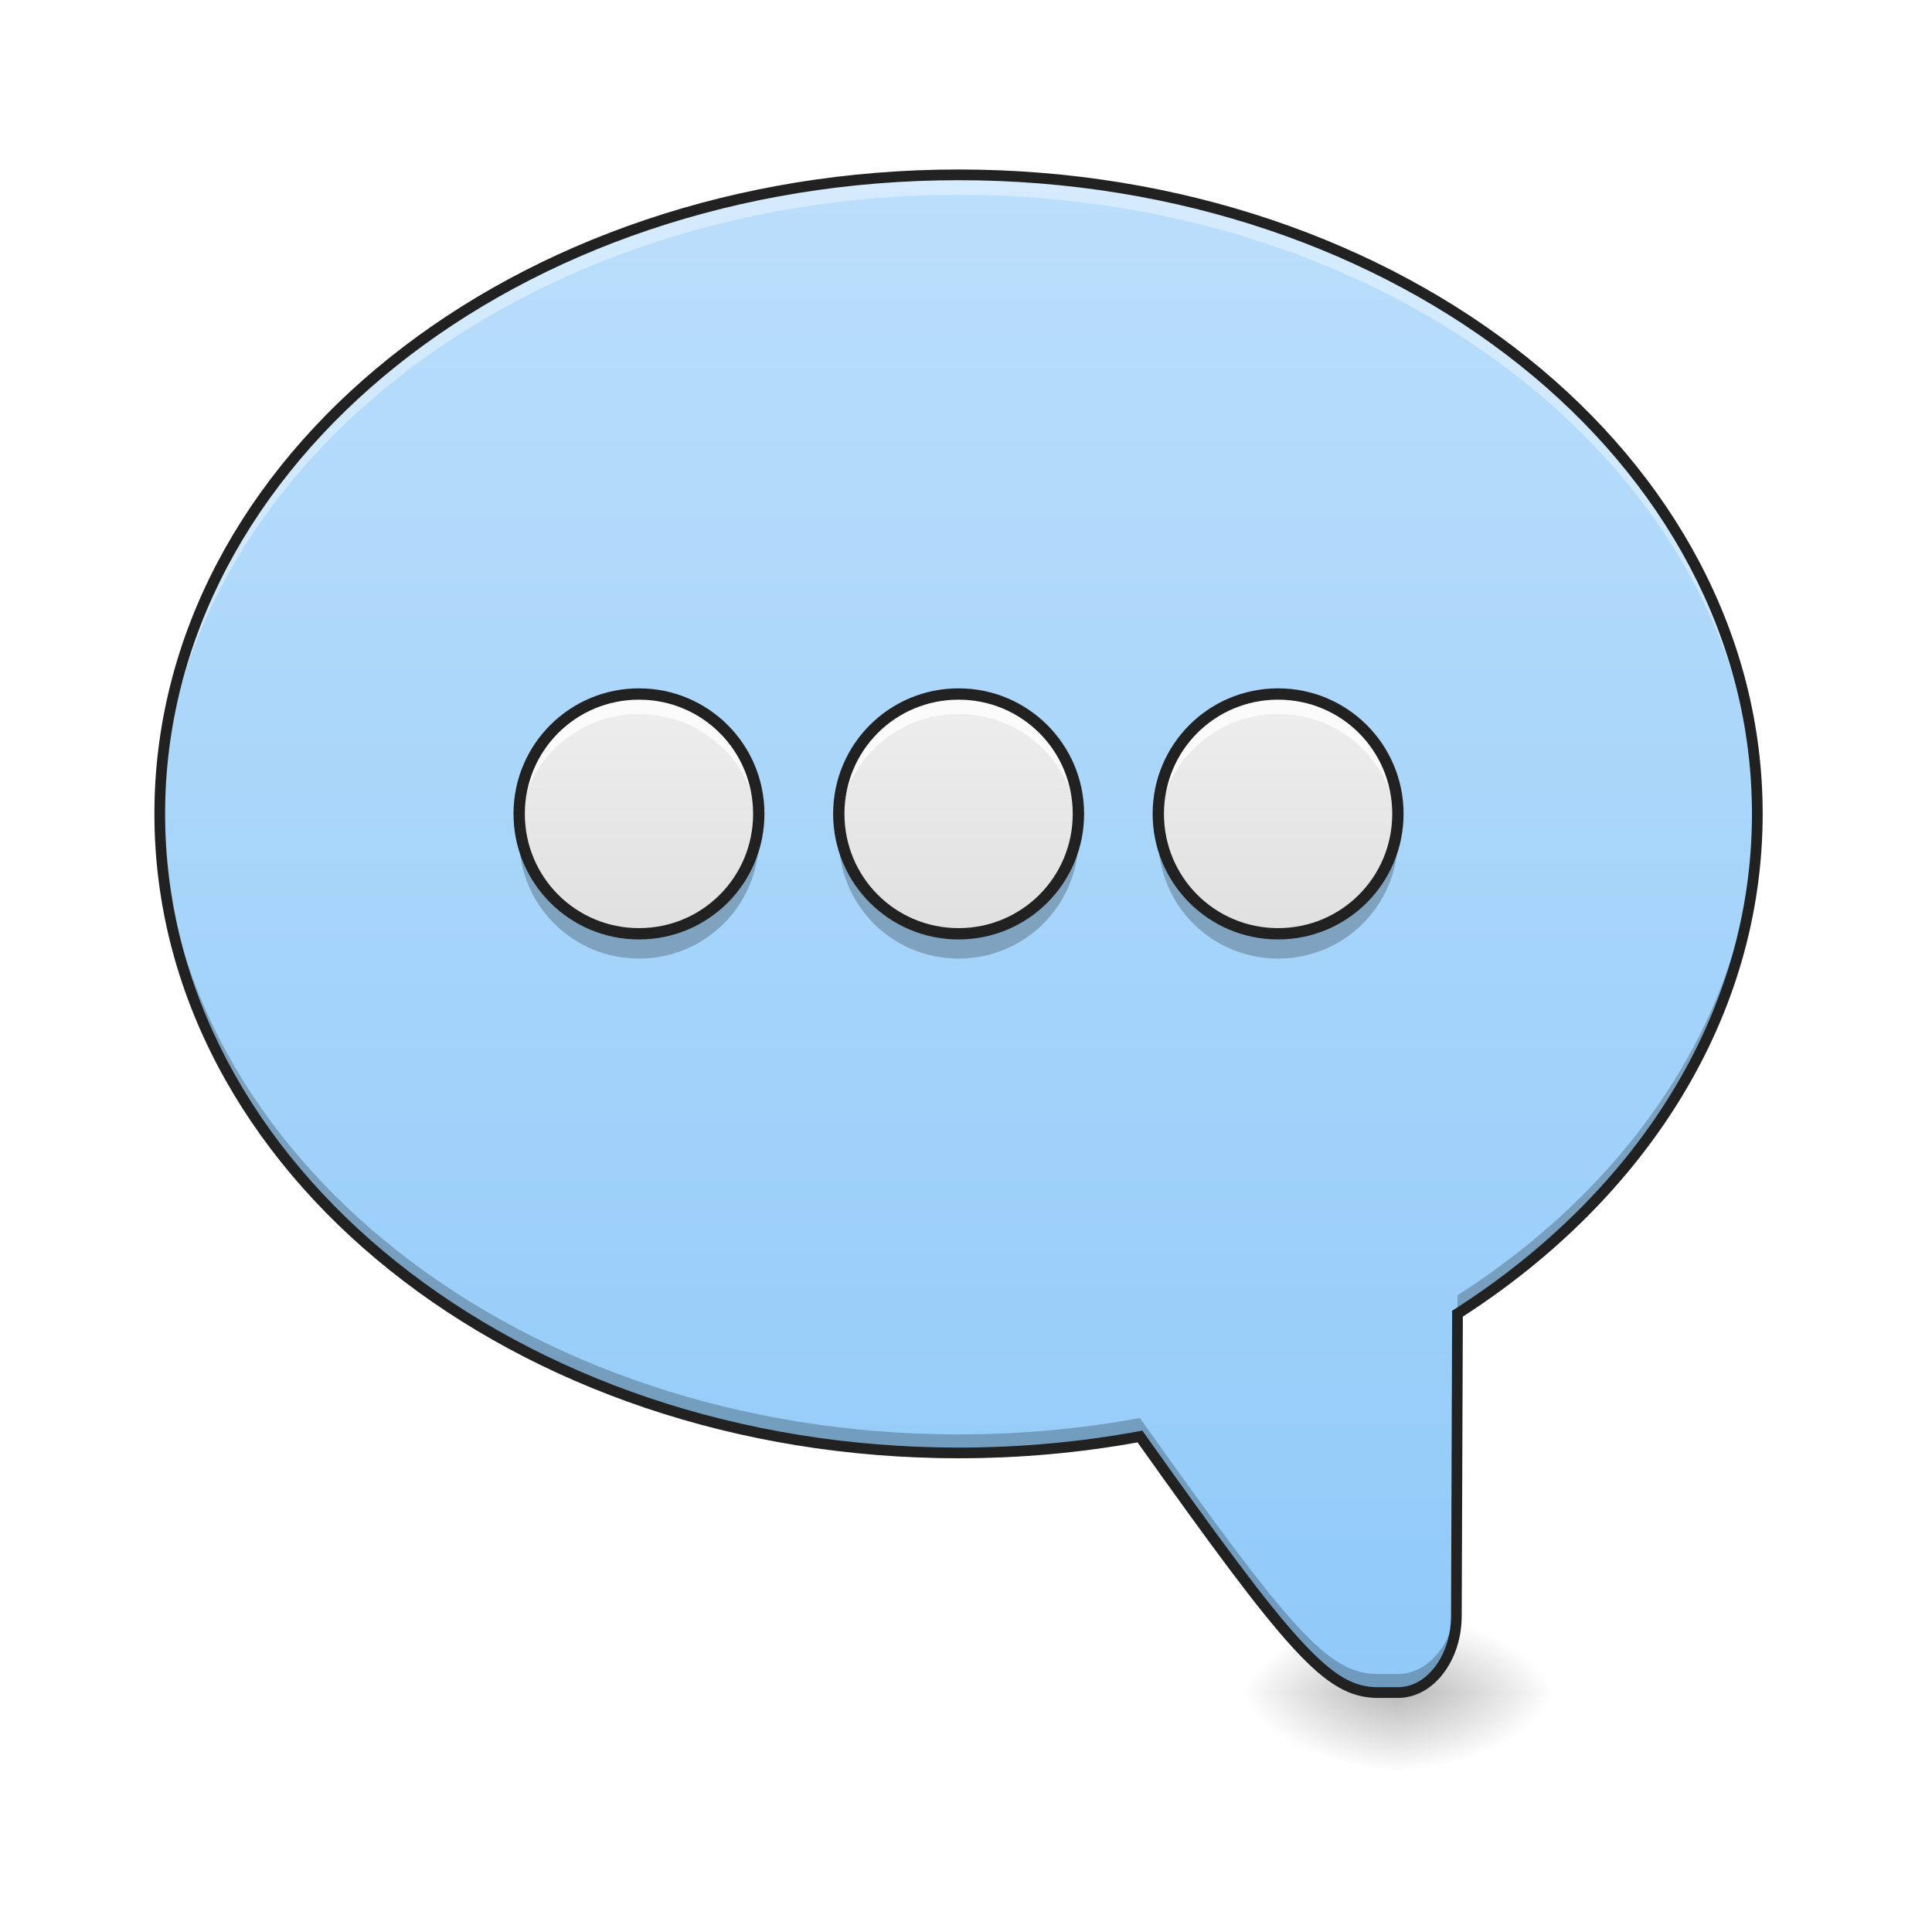
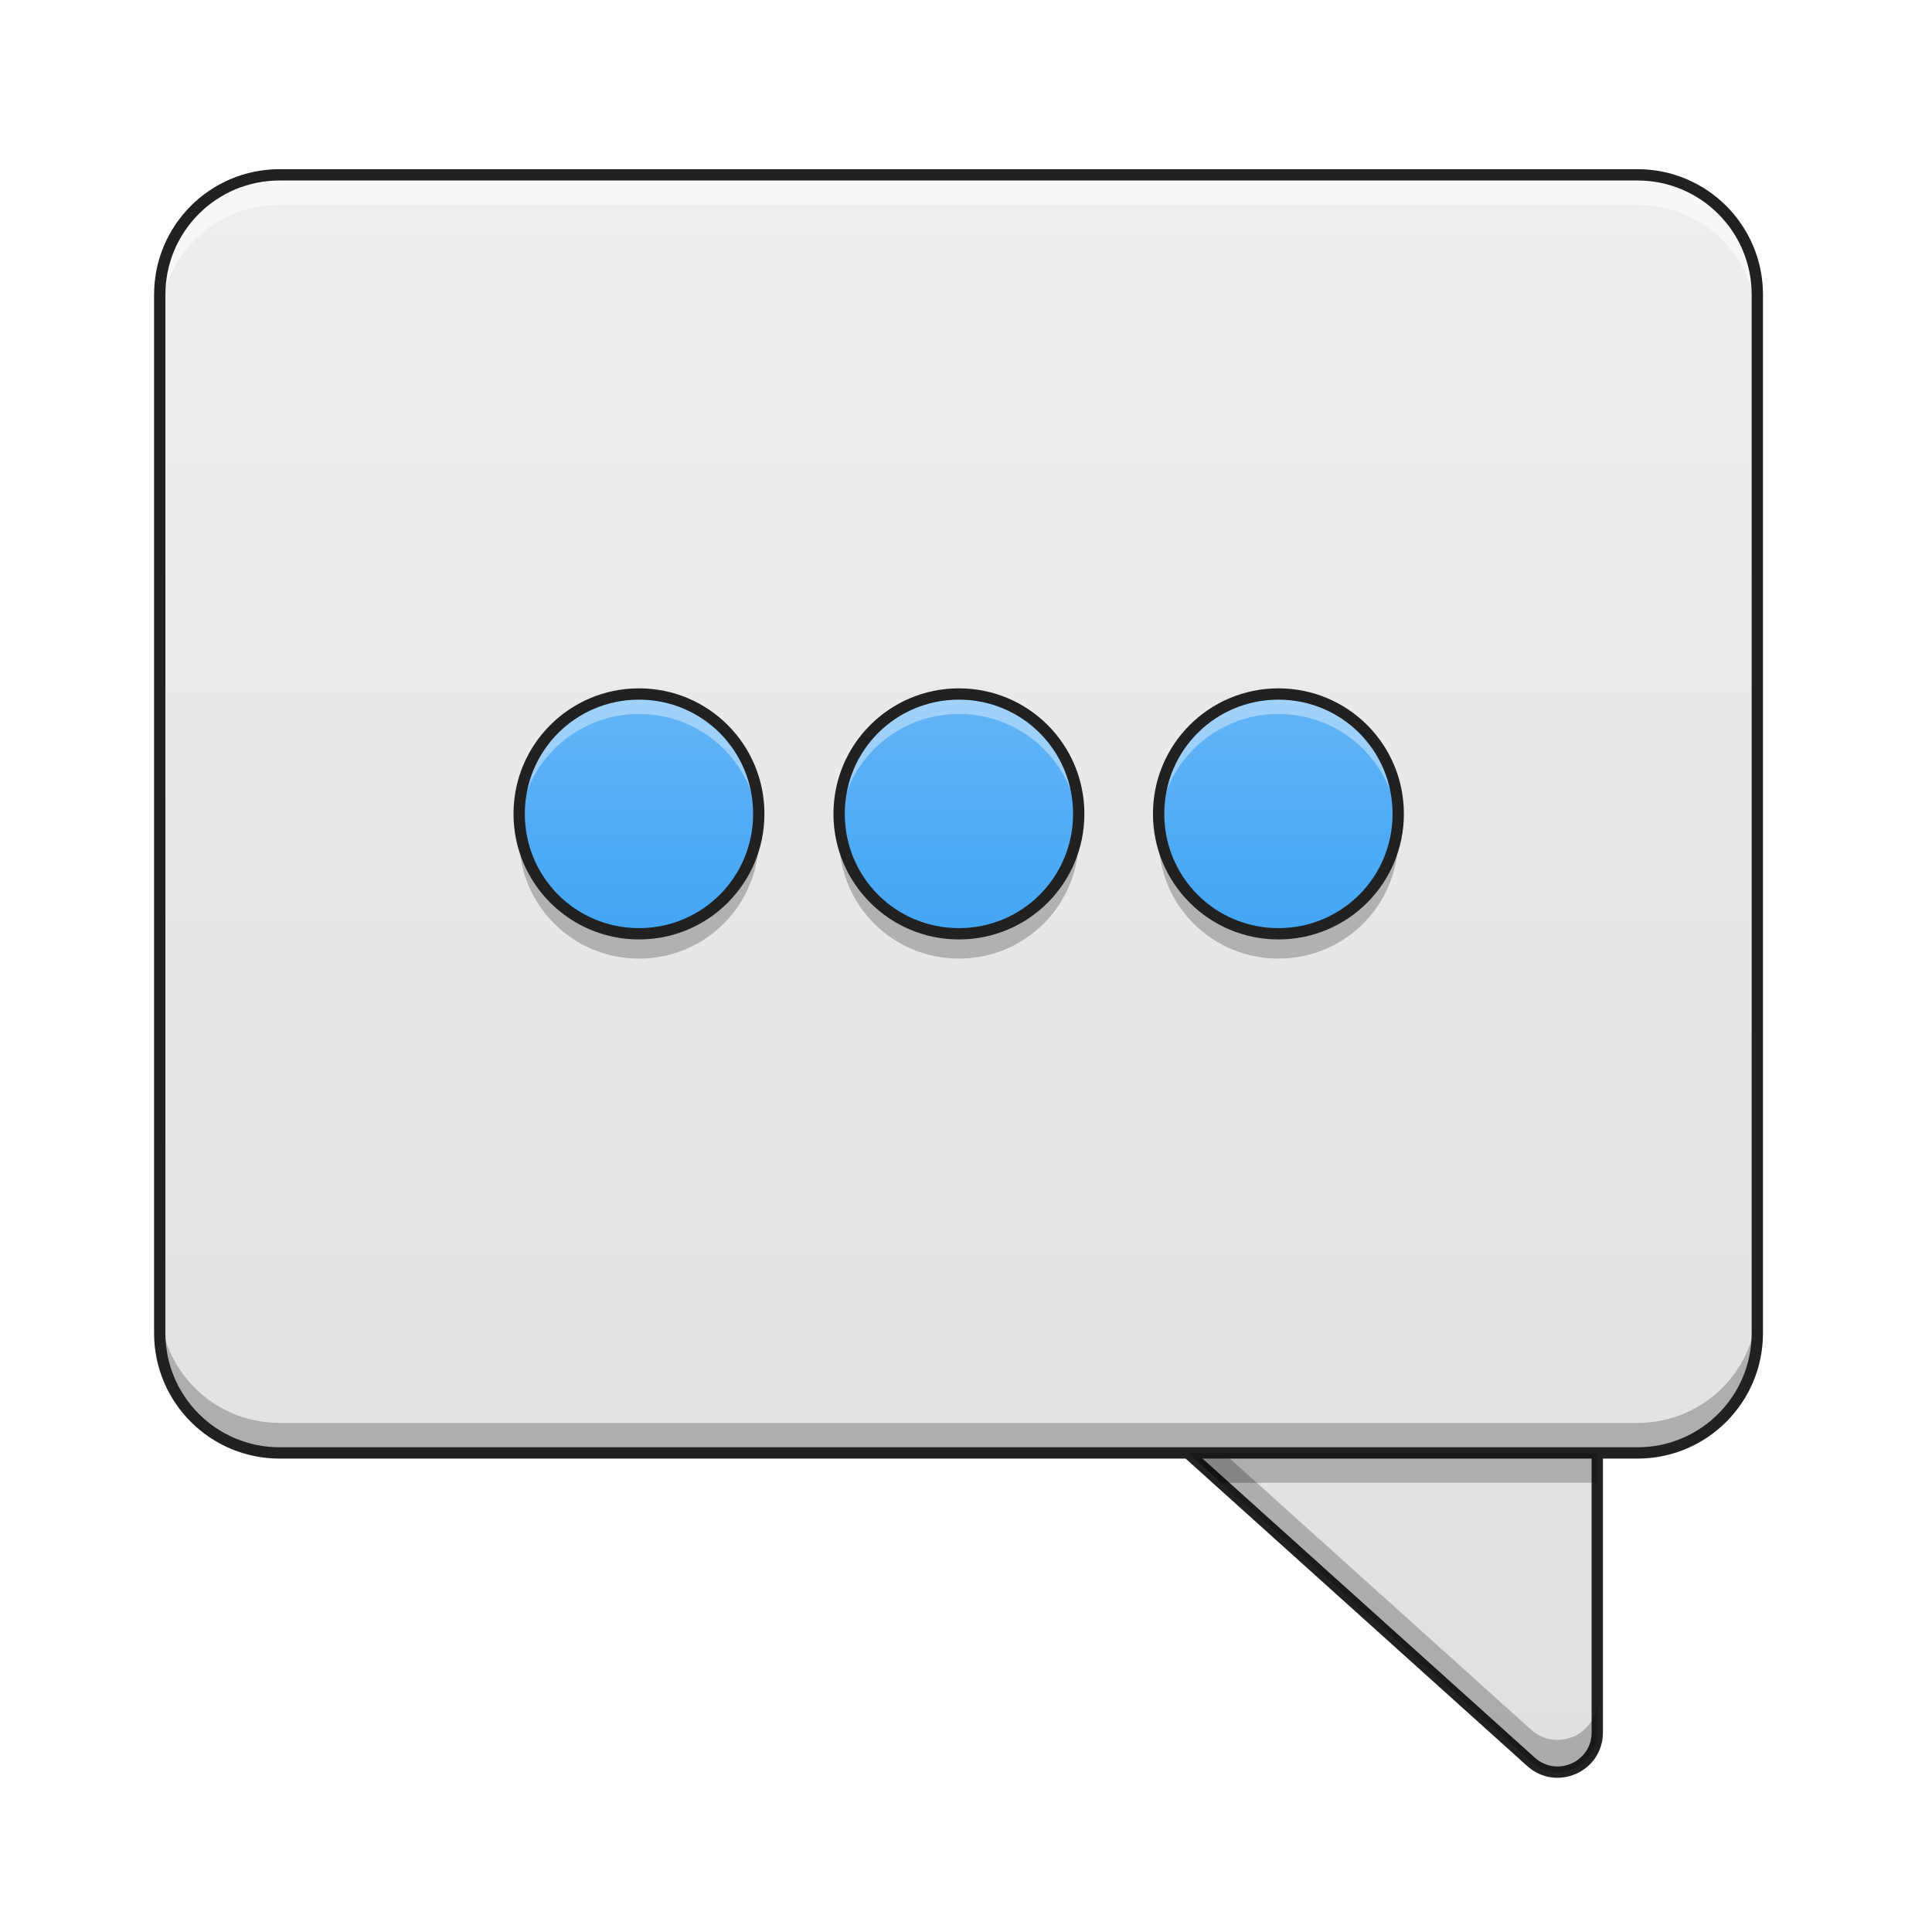
<svg xmlns="http://www.w3.org/2000/svg" width="48pt" height="48pt" viewBox="0 0 48 48" version="1.1">
  <defs>
-     <radialGradient id="radial0" gradientUnits="userSpaceOnUse" cx="450.909" cy="189.579" fx="450.909" fy="189.579" r="21.167" gradientTransform="matrix(-0.000000261256,-0.117199,0.210958,-0.000000152308,-4.767085,95.393)">
-       <stop offset="0" style="stop-color:rgb(0%,0%,0%);stop-opacity:0.314;" />
-       <stop offset="0.222" style="stop-color:rgb(0%,0%,0%);stop-opacity:0.275;" />
-       <stop offset="1" style="stop-color:rgb(0%,0%,0%);stop-opacity:0;" />
-     </radialGradient>
-     <radialGradient id="radial1" gradientUnits="userSpaceOnUse" cx="450.909" cy="189.579" fx="450.909" fy="189.579" r="21.167" gradientTransform="matrix(0.000000261256,0.117199,-0.210958,0.000000152308,74.22685,-11.29122)">
-       <stop offset="0" style="stop-color:rgb(0%,0%,0%);stop-opacity:0.314;" />
-       <stop offset="0.222" style="stop-color:rgb(0%,0%,0%);stop-opacity:0.275;" />
-       <stop offset="1" style="stop-color:rgb(0%,0%,0%);stop-opacity:0;" />
-     </radialGradient>
-     <radialGradient id="radial2" gradientUnits="userSpaceOnUse" cx="450.909" cy="189.579" fx="450.909" fy="189.579" r="21.167" gradientTransform="matrix(0.000000261256,-0.117199,-0.210958,-0.000000152308,74.22685,95.393)">
-       <stop offset="0" style="stop-color:rgb(0%,0%,0%);stop-opacity:0.314;" />
-       <stop offset="0.222" style="stop-color:rgb(0%,0%,0%);stop-opacity:0.275;" />
-       <stop offset="1" style="stop-color:rgb(0%,0%,0%);stop-opacity:0;" />
-     </radialGradient>
-     <radialGradient id="radial3" gradientUnits="userSpaceOnUse" cx="450.909" cy="189.579" fx="450.909" fy="189.579" r="21.167" gradientTransform="matrix(-0.000000261256,0.117199,0.210958,0.000000152308,-4.767083,-11.29122)">
-       <stop offset="0" style="stop-color:rgb(0%,0%,0%);stop-opacity:0.314;" />
-       <stop offset="0.222" style="stop-color:rgb(0%,0%,0%);stop-opacity:0.275;" />
-       <stop offset="1" style="stop-color:rgb(0%,0%,0%);stop-opacity:0;" />
-     </radialGradient>
-     <linearGradient id="linear0" gradientUnits="userSpaceOnUse" x1="880" y1="1695.118" x2="880" y2="175.118" gradientTransform="matrix(-0.0248071,0,0,0.0248071,47.62955,0.00000000000000282)">
-       <stop offset="0" style="stop-color:rgb(56.471%,79.216%,97.647%);stop-opacity:1;" />
-       <stop offset="1" style="stop-color:rgb(73.333%,87.059%,98.431%);stop-opacity:1;" />
-     </linearGradient>
-     <linearGradient id="linear1" gradientUnits="userSpaceOnUse" x1="190.5" y1="32.417" x2="190.5" y2="-31.083" gradientTransform="matrix(0.093759,0,0,0.093759,-1.984565,20.15817)">
+     <linearGradient id="linear0" gradientUnits="userSpaceOnUse" x1="370.417" y1="254.667" x2="370.417" y2="-168.667" gradientTransform="matrix(1,0,0,1,0,0)">
      <stop offset="0" style="stop-color:rgb(87.843%,87.843%,87.843%);stop-opacity:1;" />
      <stop offset="1" style="stop-color:rgb(93.333%,93.333%,93.333%);stop-opacity:1;" />
    </linearGradient>
-     <linearGradient id="linear2" gradientUnits="userSpaceOnUse" x1="190.5" y1="32.417" x2="190.5" y2="-31.083" gradientTransform="matrix(0.093759,0,0,0.093759,5.953693,20.15817)">
+     <linearGradient id="linear1" gradientUnits="userSpaceOnUse" x1="254" y1="254.667" x2="254" y2="-168.667" gradientTransform="matrix(0.093759,0,0,0.093759,0,20.15817)">
      <stop offset="0" style="stop-color:rgb(87.843%,87.843%,87.843%);stop-opacity:1;" />
      <stop offset="1" style="stop-color:rgb(93.333%,93.333%,93.333%);stop-opacity:1;" />
    </linearGradient>
-     <linearGradient id="linear3" gradientUnits="userSpaceOnUse" x1="190.5" y1="32.417" x2="190.5" y2="-31.083" gradientTransform="matrix(0.093759,0,0,0.093759,13.89195,20.15817)">
-       <stop offset="0" style="stop-color:rgb(87.843%,87.843%,87.843%);stop-opacity:1;" />
-       <stop offset="1" style="stop-color:rgb(93.333%,93.333%,93.333%);stop-opacity:1;" />
+     <linearGradient id="linear2" gradientUnits="userSpaceOnUse" x1="190.5" y1="32.417" x2="190.5" y2="-31.083" gradientTransform="matrix(0.093759,0,0,0.093759,-1.984565,20.15817)">
+       <stop offset="0" style="stop-color:rgb(25.882%,64.706%,96.078%);stop-opacity:1;" />
+       <stop offset="1" style="stop-color:rgb(39.216%,70.98%,96.471%);stop-opacity:1;" />
+     </linearGradient>
+     <linearGradient id="linear3" gradientUnits="userSpaceOnUse" x1="190.5" y1="32.417" x2="190.5" y2="-31.083" gradientTransform="matrix(0.093759,0,0,0.093759,5.963965,20.15817)">
+       <stop offset="0" style="stop-color:rgb(25.882%,64.706%,96.078%);stop-opacity:1;" />
+       <stop offset="1" style="stop-color:rgb(39.216%,70.98%,96.471%);stop-opacity:1;" />
+     </linearGradient>
+     <linearGradient id="linear4" gradientUnits="userSpaceOnUse" x1="190.5" y1="32.417" x2="190.5" y2="-31.083" gradientTransform="matrix(0.093759,0,0,0.093759,13.90222,20.15817)">
+       <stop offset="0" style="stop-color:rgb(25.882%,64.706%,96.078%);stop-opacity:1;" />
+       <stop offset="1" style="stop-color:rgb(39.216%,70.98%,96.471%);stop-opacity:1;" />
    </linearGradient>
  </defs>
  <g id="surface1">
-     <path style=" stroke:none;fill-rule:nonzero;fill:url(#radial0);" d="M 34.73 42.051 L 30.762 42.051 L 30.762 40.066 L 34.73 40.066 Z M 34.73 42.051 " />
-     <path style=" stroke:none;fill-rule:nonzero;fill:url(#radial1);" d="M 34.73 42.051 L 38.699 42.051 L 38.699 44.035 L 34.73 44.035 Z M 34.73 42.051 " />
-     <path style=" stroke:none;fill-rule:nonzero;fill:url(#radial2);" d="M 34.73 42.051 L 38.699 42.051 L 38.699 40.066 L 34.73 40.066 Z M 34.73 42.051 " />
-     <path style=" stroke:none;fill-rule:nonzero;fill:url(#radial3);" d="M 34.73 42.051 L 30.762 42.051 L 30.762 44.035 L 34.73 44.035 Z M 34.73 42.051 " />
-     <path style=" stroke:none;fill-rule:nonzero;fill:url(#linear0);" d="M 23.816 4.344 C 34.809 4.344 43.66 11.426 43.66 20.219 C 43.66 25.258 40.758 29.734 36.211 32.637 L 36.184 40.137 C 36.18 41.199 35.535 42.051 34.73 42.051 L 34.234 42.051 C 32.992 42.051 32.066 40.957 28.32 35.688 C 26.875 35.957 25.367 36.098 23.816 36.098 C 12.82 36.098 3.969 29.016 3.969 20.219 C 3.969 11.426 12.82 4.344 23.816 4.344 Z M 23.816 4.344 " />
-     <path style=" stroke:none;fill-rule:nonzero;fill:rgb(100%,100%,100%);fill-opacity:0.392;" d="M 23.816 4.098 C 34.809 4.098 43.66 11.176 43.66 19.973 C 43.66 20.094 43.656 20.219 43.656 20.34 C 43.406 11.719 34.652 4.84 23.816 4.84 C 12.977 4.84 4.219 11.723 3.977 20.344 C 3.973 20.223 3.969 20.098 3.969 19.973 C 3.969 11.176 12.82 4.098 23.816 4.098 Z M 23.816 4.098 " />
-     <path style=" stroke:none;fill-rule:nonzero;fill:rgb(0%,0%,0%);fill-opacity:0.235;" d="M 43.656 20.051 C 43.66 20.148 43.66 20.246 43.66 20.344 C 43.66 25.383 40.758 29.859 36.211 32.762 L 36.184 40.262 C 36.18 41.32 35.535 42.176 34.73 42.176 L 34.234 42.176 C 32.992 42.176 32.066 41.082 28.32 35.812 C 26.875 36.082 25.367 36.223 23.816 36.223 C 12.82 36.223 3.969 29.141 3.969 20.344 C 3.969 20.246 3.969 20.148 3.973 20.051 C 4.168 28.711 12.941 35.637 23.816 35.637 C 25.367 35.637 26.875 35.496 28.32 35.23 C 32.066 40.496 32.992 41.59 34.234 41.59 L 34.73 41.59 C 35.535 41.59 36.18 40.738 36.184 39.676 L 36.211 32.18 C 40.668 29.328 43.547 24.973 43.656 20.051 Z M 43.656 20.051 " />
-     <path style=" stroke:none;fill-rule:nonzero;fill:rgb(12.941%,12.941%,12.941%);fill-opacity:1;" d="M 23.816 4.211 C 34.867 4.211 43.793 11.336 43.793 20.219 C 43.793 25.285 40.883 29.785 36.344 32.711 L 36.316 40.137 C 36.316 40.695 36.145 41.199 35.863 41.57 C 35.582 41.945 35.18 42.184 34.73 42.184 L 34.234 42.184 C 33.902 42.184 33.582 42.109 33.246 41.914 C 32.906 41.719 32.551 41.406 32.117 40.934 C 31.262 40 30.105 38.426 28.262 35.836 C 26.832 36.094 25.344 36.23 23.816 36.23 C 12.762 36.23 3.836 29.105 3.836 20.219 C 3.836 11.336 12.762 4.211 23.816 4.211 Z M 23.816 4.477 C 12.879 4.477 4.102 11.516 4.102 20.219 C 4.102 28.926 12.879 35.965 23.816 35.965 C 25.359 35.965 26.859 35.824 28.297 35.559 L 28.383 35.543 L 28.43 35.613 C 30.305 38.246 31.469 39.836 32.316 40.754 C 32.738 41.215 33.078 41.508 33.379 41.684 C 33.68 41.855 33.941 41.918 34.234 41.918 L 34.73 41.918 C 35.086 41.918 35.41 41.73 35.652 41.41 C 35.895 41.09 36.051 40.641 36.051 40.137 L 36.078 32.566 L 36.137 32.527 C 40.652 29.641 43.527 25.207 43.527 20.219 C 43.527 11.516 34.754 4.477 23.816 4.477 Z M 23.816 4.477 " />
-     <path style=" stroke:none;fill-rule:nonzero;fill:url(#linear1);" d="M 15.875 17.242 C 17.52 17.242 18.852 18.578 18.852 20.219 C 18.852 21.863 17.52 23.199 15.875 23.199 C 14.234 23.199 12.898 21.863 12.898 20.219 C 12.898 18.578 14.234 17.242 15.875 17.242 Z M 15.875 17.242 " />
-     <path style=" stroke:none;fill-rule:nonzero;fill:url(#linear2);" d="M 23.816 17.242 C 25.457 17.242 26.793 18.578 26.793 20.219 C 26.793 21.863 25.457 23.199 23.816 23.199 C 22.172 23.199 20.84 21.863 20.84 20.219 C 20.84 18.578 22.172 17.242 23.816 17.242 Z M 23.816 17.242 " />
-     <path style=" stroke:none;fill-rule:nonzero;fill:url(#linear3);" d="M 31.754 17.242 C 33.398 17.242 34.73 18.578 34.73 20.219 C 34.73 21.863 33.398 23.199 31.754 23.199 C 30.109 23.199 28.777 21.863 28.777 20.219 C 28.777 18.578 30.109 17.242 31.754 17.242 Z M 31.754 17.242 " />
-     <path style=" stroke:none;fill-rule:nonzero;fill:rgb(100%,100%,100%);fill-opacity:0.784;" d="M 15.875 17.242 C 14.227 17.242 12.898 18.57 12.898 20.219 C 12.898 20.305 12.902 20.387 12.91 20.469 C 13.035 18.938 14.312 17.738 15.875 17.738 C 17.441 17.738 18.719 18.938 18.844 20.469 C 18.852 20.387 18.852 20.305 18.852 20.219 C 18.852 18.57 17.527 17.242 15.875 17.242 Z M 15.875 17.242 " />
-     <path style=" stroke:none;fill-rule:nonzero;fill:rgb(100%,100%,100%);fill-opacity:0.784;" d="M 23.816 17.242 C 22.164 17.242 20.84 18.57 20.84 20.219 C 20.84 20.305 20.84 20.387 20.848 20.469 C 20.973 18.938 22.25 17.738 23.816 17.738 C 25.379 17.738 26.656 18.938 26.781 20.469 C 26.789 20.387 26.793 20.305 26.793 20.219 C 26.793 18.57 25.465 17.242 23.816 17.242 Z M 23.816 17.242 " />
-     <path style=" stroke:none;fill-rule:nonzero;fill:rgb(100%,100%,100%);fill-opacity:0.784;" d="M 31.754 17.242 C 30.105 17.242 28.777 18.57 28.777 20.219 C 28.777 20.305 28.781 20.387 28.785 20.469 C 28.91 18.938 30.188 17.738 31.754 17.738 C 33.32 17.738 34.594 18.938 34.719 20.469 C 34.727 20.387 34.73 20.305 34.73 20.219 C 34.73 18.57 33.402 17.242 31.754 17.242 Z M 31.754 17.242 " />
+     <path style="fill-rule:nonzero;fill:url(#linear0);stroke-width:3;stroke-linecap:round;stroke-linejoin:round;stroke:rgb(12.941%,12.941%,12.941%);stroke-opacity:1;stroke-miterlimit:4;" d="M 306.929 138.341 C 297.305 138.341 292.722 150.215 299.888 156.631 L 405.711 251.872 C 412.502 257.955 423.251 253.164 423.251 244.081 L 423.251 148.84 C 423.251 143.049 418.543 138.341 412.752 138.341 Z M 306.929 138.341 " transform="matrix(0.093759,0,0,0.093759,0,20.15817)" />
+     <path style=" stroke:none;fill-rule:nonzero;fill:rgb(0%,0%,0%);fill-opacity:0.235;" d="M 27.875 33.715 C 27.719 34.078 27.77 34.531 28.117 34.844 L 38.039 43.773 C 38.676 44.344 39.684 43.895 39.684 43.043 L 39.684 42.242 C 39.684 43.094 38.676 43.543 38.039 42.973 L 28.117 34.043 C 28.008 33.945 27.93 33.832 27.875 33.715 Z M 27.875 33.715 " />
+     <path style=" stroke:none;fill-rule:nonzero;fill:url(#linear1);" d="M 6.945 4.344 L 40.684 4.344 C 42.328 4.344 43.66 5.676 43.66 7.32 L 43.66 33.121 C 43.66 34.766 42.328 36.098 40.684 36.098 L 6.945 36.098 C 5.301 36.098 3.969 34.766 3.969 33.121 L 3.969 7.32 C 3.969 5.676 5.301 4.344 6.945 4.344 Z M 6.945 4.344 " />
+     <path style=" stroke:none;fill-rule:nonzero;fill:url(#linear2);" d="M 15.875 17.242 C 17.52 17.242 18.852 18.578 18.852 20.219 C 18.852 21.863 17.52 23.199 15.875 23.199 C 14.234 23.199 12.898 21.863 12.898 20.219 C 12.898 18.578 14.234 17.242 15.875 17.242 Z M 15.875 17.242 " />
+     <path style=" stroke:none;fill-rule:nonzero;fill:rgb(100%,100%,100%);fill-opacity:0.392;" d="M 15.875 17.242 C 14.227 17.242 12.898 18.57 12.898 20.219 C 12.898 20.305 12.902 20.387 12.91 20.469 C 13.035 18.938 14.312 17.738 15.875 17.738 C 17.441 17.738 18.719 18.938 18.844 20.469 C 18.852 20.387 18.852 20.305 18.852 20.219 C 18.852 18.57 17.527 17.242 15.875 17.242 Z M 15.875 17.242 " />
    <path style=" stroke:none;fill-rule:nonzero;fill:rgb(0%,0%,0%);fill-opacity:0.235;" d="M 15.875 23.816 C 14.227 23.816 12.898 22.488 12.898 20.84 C 12.898 20.758 12.902 20.676 12.91 20.594 C 13.035 22.125 14.312 23.32 15.875 23.32 C 17.441 23.32 18.719 22.125 18.844 20.594 C 18.852 20.676 18.852 20.758 18.852 20.84 C 18.852 22.488 17.527 23.816 15.875 23.816 Z M 15.875 23.816 " />
-     <path style=" stroke:none;fill-rule:nonzero;fill:rgb(0%,0%,0%);fill-opacity:0.235;" d="M 23.816 23.816 C 22.164 23.816 20.84 22.488 20.84 20.84 C 20.84 20.758 20.84 20.676 20.848 20.594 C 20.973 22.125 22.25 23.32 23.816 23.32 C 25.379 23.32 26.656 22.125 26.781 20.594 C 26.789 20.676 26.793 20.758 26.793 20.84 C 26.793 22.488 25.465 23.816 23.816 23.816 Z M 23.816 23.816 " />
-     <path style=" stroke:none;fill-rule:nonzero;fill:rgb(0%,0%,0%);fill-opacity:0.235;" d="M 31.754 23.816 C 30.105 23.816 28.777 22.488 28.777 20.84 C 28.777 20.758 28.781 20.676 28.785 20.594 C 28.91 22.125 30.188 23.32 31.754 23.32 C 33.32 23.32 34.594 22.125 34.719 20.594 C 34.727 20.676 34.73 20.758 34.73 20.84 C 34.73 22.488 33.402 23.816 31.754 23.816 Z M 31.754 23.816 " />
    <path style=" stroke:none;fill-rule:nonzero;fill:rgb(12.941%,12.941%,12.941%);fill-opacity:1;" d="M 15.875 17.102 C 14.152 17.102 12.758 18.496 12.758 20.219 C 12.758 21.945 14.152 23.34 15.875 23.34 C 17.602 23.34 18.992 21.945 18.992 20.219 C 18.992 18.496 17.602 17.102 15.875 17.102 Z M 15.875 17.383 C 17.449 17.383 18.711 18.648 18.711 20.219 C 18.711 21.793 17.449 23.059 15.875 23.059 C 14.305 23.059 13.039 21.793 13.039 20.219 C 13.039 18.648 14.305 17.383 15.875 17.383 Z M 15.875 17.383 " />
-     <path style=" stroke:none;fill-rule:nonzero;fill:rgb(12.941%,12.941%,12.941%);fill-opacity:1;" d="M 23.816 17.102 C 22.09 17.102 20.699 18.496 20.699 20.219 C 20.699 21.945 22.09 23.34 23.816 23.34 C 25.539 23.34 26.934 21.945 26.934 20.219 C 26.934 18.496 25.539 17.102 23.816 17.102 Z M 23.816 17.383 C 25.387 17.383 26.652 18.648 26.652 20.219 C 26.652 21.793 25.387 23.059 23.816 23.059 C 22.242 23.059 20.98 21.793 20.98 20.219 C 20.98 18.648 22.242 17.383 23.816 17.383 Z M 23.816 17.383 " />
-     <path style=" stroke:none;fill-rule:nonzero;fill:rgb(12.941%,12.941%,12.941%);fill-opacity:1;" d="M 31.754 17.102 C 30.027 17.102 28.637 18.496 28.637 20.219 C 28.637 21.945 30.027 23.34 31.754 23.34 C 33.477 23.34 34.871 21.945 34.871 20.219 C 34.871 18.496 33.477 17.102 31.754 17.102 Z M 31.754 17.383 C 33.328 17.383 34.59 18.648 34.59 20.219 C 34.59 21.793 33.328 23.059 31.754 23.059 C 30.18 23.059 28.918 21.793 28.918 20.219 C 28.918 18.648 30.18 17.383 31.754 17.383 Z M 31.754 17.383 " />
+     <path style=" stroke:none;fill-rule:nonzero;fill:rgb(97.255%,97.255%,97.255%);fill-opacity:1;" d="M 6.945 4.344 C 5.297 4.344 3.969 5.672 3.969 7.32 L 3.969 8.066 C 3.969 6.418 5.297 5.09 6.945 5.09 L 40.684 5.09 C 42.332 5.09 43.66 6.418 43.66 8.066 L 43.66 7.32 C 43.66 5.672 42.332 4.344 40.684 4.344 Z M 6.945 4.344 " />
+     <path style=" stroke:none;fill-rule:nonzero;fill:rgb(0%,0%,0%);fill-opacity:0.235;" d="M 6.945 36.098 C 5.297 36.098 3.969 34.77 3.969 33.121 L 3.969 32.375 C 3.969 34.023 5.297 35.352 6.945 35.352 L 40.684 35.352 C 42.332 35.352 43.66 34.023 43.66 32.375 L 43.66 33.121 C 43.66 34.77 42.332 36.098 40.684 36.098 Z M 6.945 36.098 " />
+     <path style="fill:none;stroke-width:3;stroke-linecap:round;stroke-linejoin:round;stroke:rgb(12.941%,12.941%,12.941%);stroke-opacity:1;stroke-miterlimit:4;" d="M 74.076 -168.671 L 433.917 -168.671 C 451.457 -168.671 465.664 -154.464 465.664 -136.924 L 465.664 138.258 C 465.664 155.798 451.457 170.005 433.917 170.005 L 74.076 170.005 C 56.536 170.005 42.329 155.798 42.329 138.258 L 42.329 -136.924 C 42.329 -154.464 56.536 -168.671 74.076 -168.671 Z M 74.076 -168.671 " transform="matrix(0.093759,0,0,0.093759,0,20.15817)" />
+     <path style=" stroke:none;fill-rule:nonzero;fill:rgb(0%,0%,0%);fill-opacity:0.235;" d="M 29.516 36.098 L 30.344 36.84 L 39.691 36.84 L 39.691 36.098 Z M 29.516 36.098 " />
+     <path style=" stroke:none;fill-rule:nonzero;fill:url(#linear3);" d="M 23.824 17.242 C 25.469 17.242 26.801 18.578 26.801 20.219 C 26.801 21.863 25.469 23.199 23.824 23.199 C 22.18 23.199 20.848 21.863 20.848 20.219 C 20.848 18.578 22.18 17.242 23.824 17.242 Z M 23.824 17.242 " />
+     <path style=" stroke:none;fill-rule:nonzero;fill:rgb(100%,100%,100%);fill-opacity:0.392;" d="M 23.824 17.242 C 22.176 17.242 20.848 18.57 20.848 20.219 C 20.848 20.305 20.852 20.387 20.859 20.469 C 20.984 18.938 22.258 17.738 23.824 17.738 C 25.391 17.738 26.668 18.938 26.793 20.469 C 26.797 20.387 26.801 20.305 26.801 20.219 C 26.801 18.57 25.473 17.242 23.824 17.242 Z M 23.824 17.242 " />
+     <path style=" stroke:none;fill-rule:nonzero;fill:rgb(0%,0%,0%);fill-opacity:0.235;" d="M 23.824 23.816 C 22.176 23.816 20.848 22.488 20.848 20.84 C 20.848 20.758 20.852 20.676 20.859 20.594 C 20.984 22.125 22.258 23.32 23.824 23.32 C 25.391 23.32 26.668 22.125 26.793 20.594 C 26.797 20.676 26.801 20.758 26.801 20.84 C 26.801 22.488 25.473 23.816 23.824 23.816 Z M 23.824 23.816 " />
+     <path style=" stroke:none;fill-rule:nonzero;fill:rgb(12.941%,12.941%,12.941%);fill-opacity:1;" d="M 23.824 17.102 C 22.102 17.102 20.707 18.496 20.707 20.219 C 20.707 21.945 22.102 23.34 23.824 23.34 C 25.551 23.34 26.941 21.945 26.941 20.219 C 26.941 18.496 25.551 17.102 23.824 17.102 Z M 23.824 17.383 C 25.398 17.383 26.66 18.648 26.66 20.219 C 26.66 21.793 25.398 23.059 23.824 23.059 C 22.25 23.059 20.988 21.793 20.988 20.219 C 20.988 18.648 22.25 17.383 23.824 17.383 Z M 23.824 17.383 " />
+     <path style=" stroke:none;fill-rule:nonzero;fill:url(#linear4);" d="M 31.762 17.242 C 33.406 17.242 34.738 18.578 34.738 20.219 C 34.738 21.863 33.406 23.199 31.762 23.199 C 30.121 23.199 28.785 21.863 28.785 20.219 C 28.785 18.578 30.121 17.242 31.762 17.242 Z M 31.762 17.242 " />
+     <path style=" stroke:none;fill-rule:nonzero;fill:rgb(100%,100%,100%);fill-opacity:0.392;" d="M 31.762 17.242 C 30.113 17.242 28.785 18.57 28.785 20.219 C 28.785 20.305 28.789 20.387 28.797 20.469 C 28.922 18.938 30.199 17.738 31.762 17.738 C 33.328 17.738 34.605 18.938 34.73 20.469 C 34.738 20.387 34.738 20.305 34.738 20.219 C 34.738 18.57 33.414 17.242 31.762 17.242 Z M 31.762 17.242 " />
+     <path style=" stroke:none;fill-rule:nonzero;fill:rgb(0%,0%,0%);fill-opacity:0.235;" d="M 31.762 23.816 C 30.113 23.816 28.785 22.488 28.785 20.84 C 28.785 20.758 28.789 20.676 28.797 20.594 C 28.922 22.125 30.199 23.32 31.762 23.32 C 33.328 23.32 34.605 22.125 34.73 20.594 C 34.738 20.676 34.738 20.758 34.738 20.84 C 34.738 22.488 33.414 23.816 31.762 23.816 Z M 31.762 23.816 " />
+     <path style=" stroke:none;fill-rule:nonzero;fill:rgb(12.941%,12.941%,12.941%);fill-opacity:1;" d="M 31.762 17.102 C 30.039 17.102 28.645 18.496 28.645 20.219 C 28.645 21.945 30.039 23.34 31.762 23.34 C 33.488 23.34 34.879 21.945 34.879 20.219 C 34.879 18.496 33.488 17.102 31.762 17.102 Z M 31.762 17.383 C 33.336 17.383 34.598 18.648 34.598 20.219 C 34.598 21.793 33.336 23.059 31.762 23.059 C 30.191 23.059 28.926 21.793 28.926 20.219 C 28.926 18.648 30.191 17.383 31.762 17.383 Z M 31.762 17.383 " />
  </g>
</svg>
